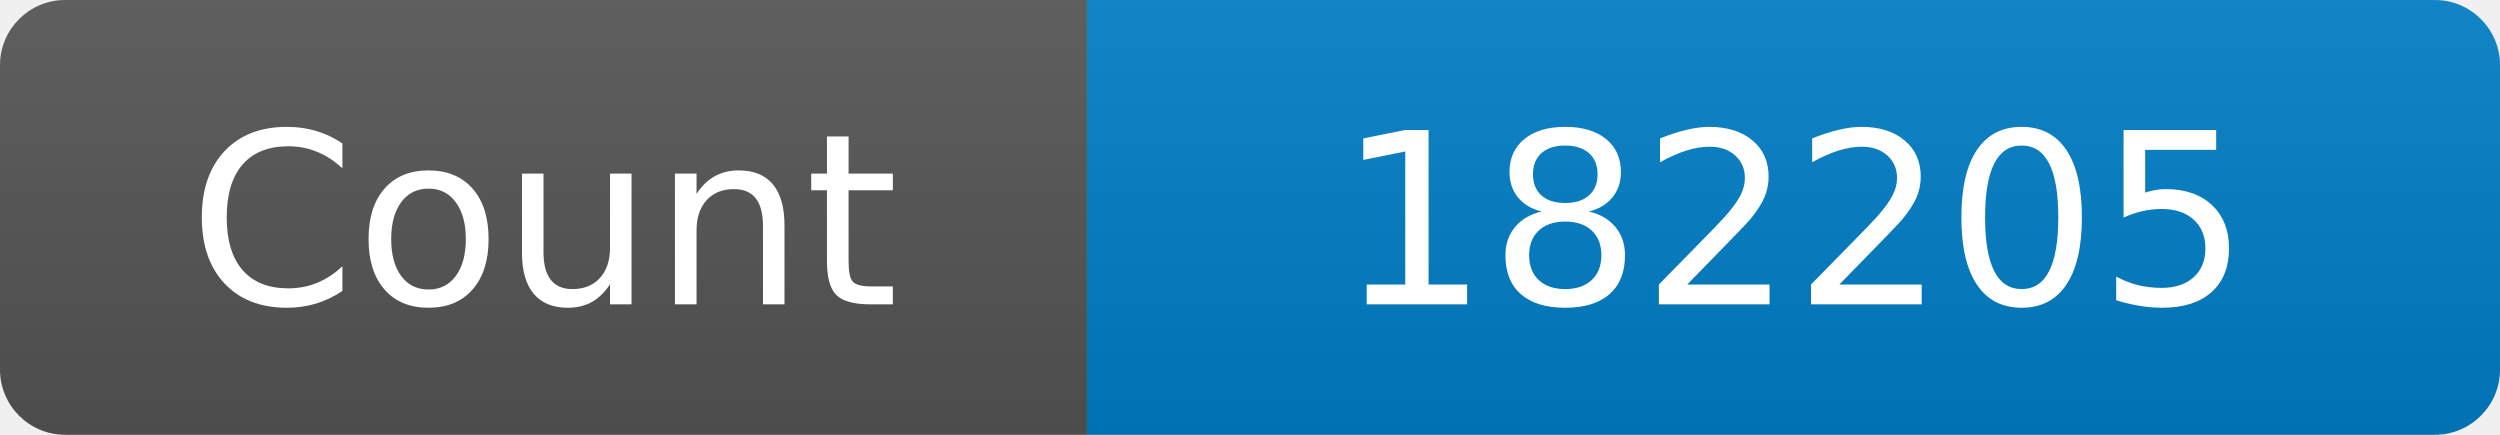
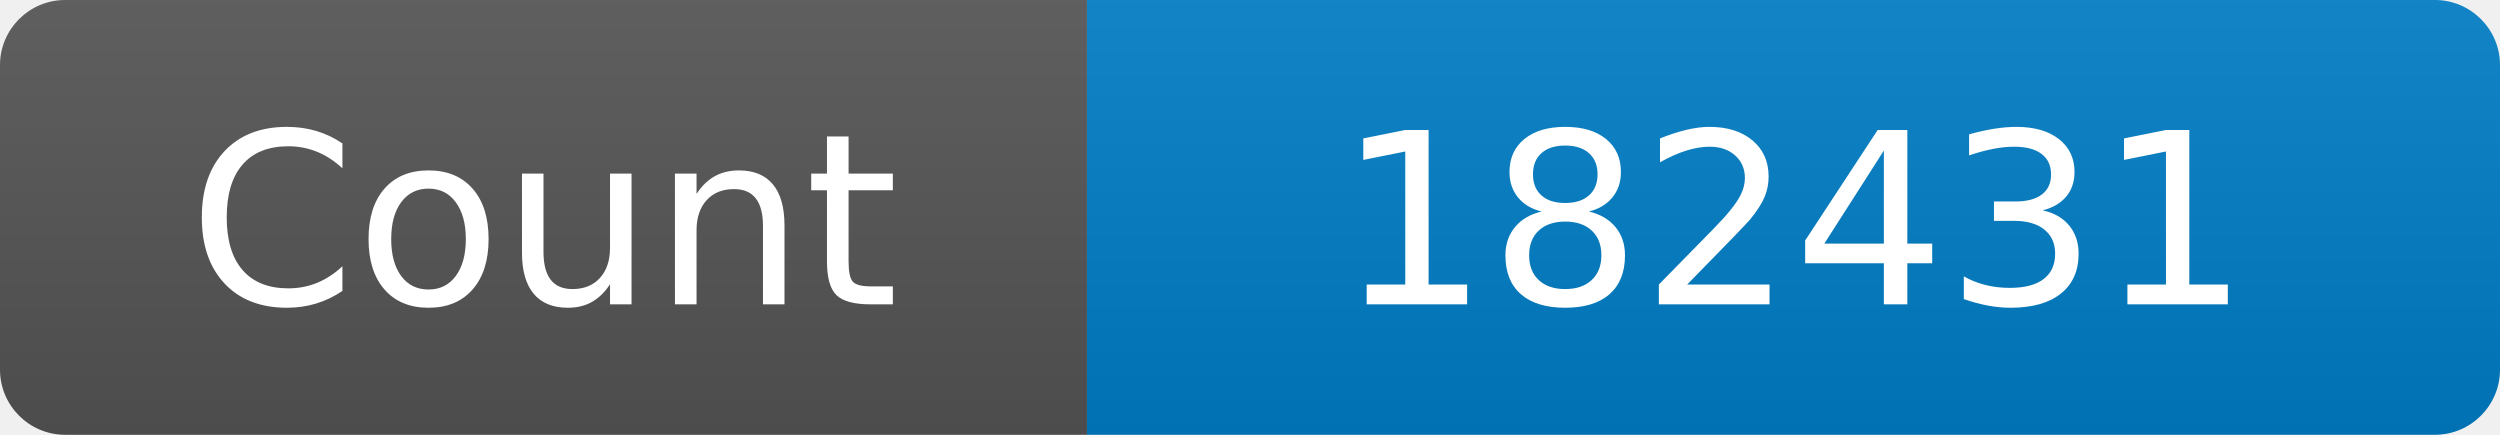
<svg xmlns="http://www.w3.org/2000/svg" width="115" height="20" role="img" aria-label="Maintained?: yes">
  <linearGradient id="s" x2="0" y2="100%">
    <stop offset="0" stop-color="#bbb" stop-opacity=".1" />
    <stop offset="1" stop-opacity=".1" />
  </linearGradient>
  <clipPath id="r">
    <rect width="115" height="20" rx="3" fill="#fff" />
  </clipPath>
  <g clip-path="url(#r)">
    <rect width="50" height="20" fill="#555" />
    <rect x="50" width="160" height="20" fill="#007ec6" />
    <rect width="115" height="20" fill="url(#s)" />
  </g>
  <g fill="#fff" text-anchor="middle" font-family="Verdana,Geneva,DejaVu Sans,sans-serif" font-size="110">
    <text x="250" y="140" transform="scale(.1)" fill="#fff">Count</text>
-     <text x="825" y="140" transform="scale(.1)" fill="#fff">182205</text>
+     <text x="825" y="140" transform="scale(.1)" fill="#fff">182431</text>
  </g>
</svg>
